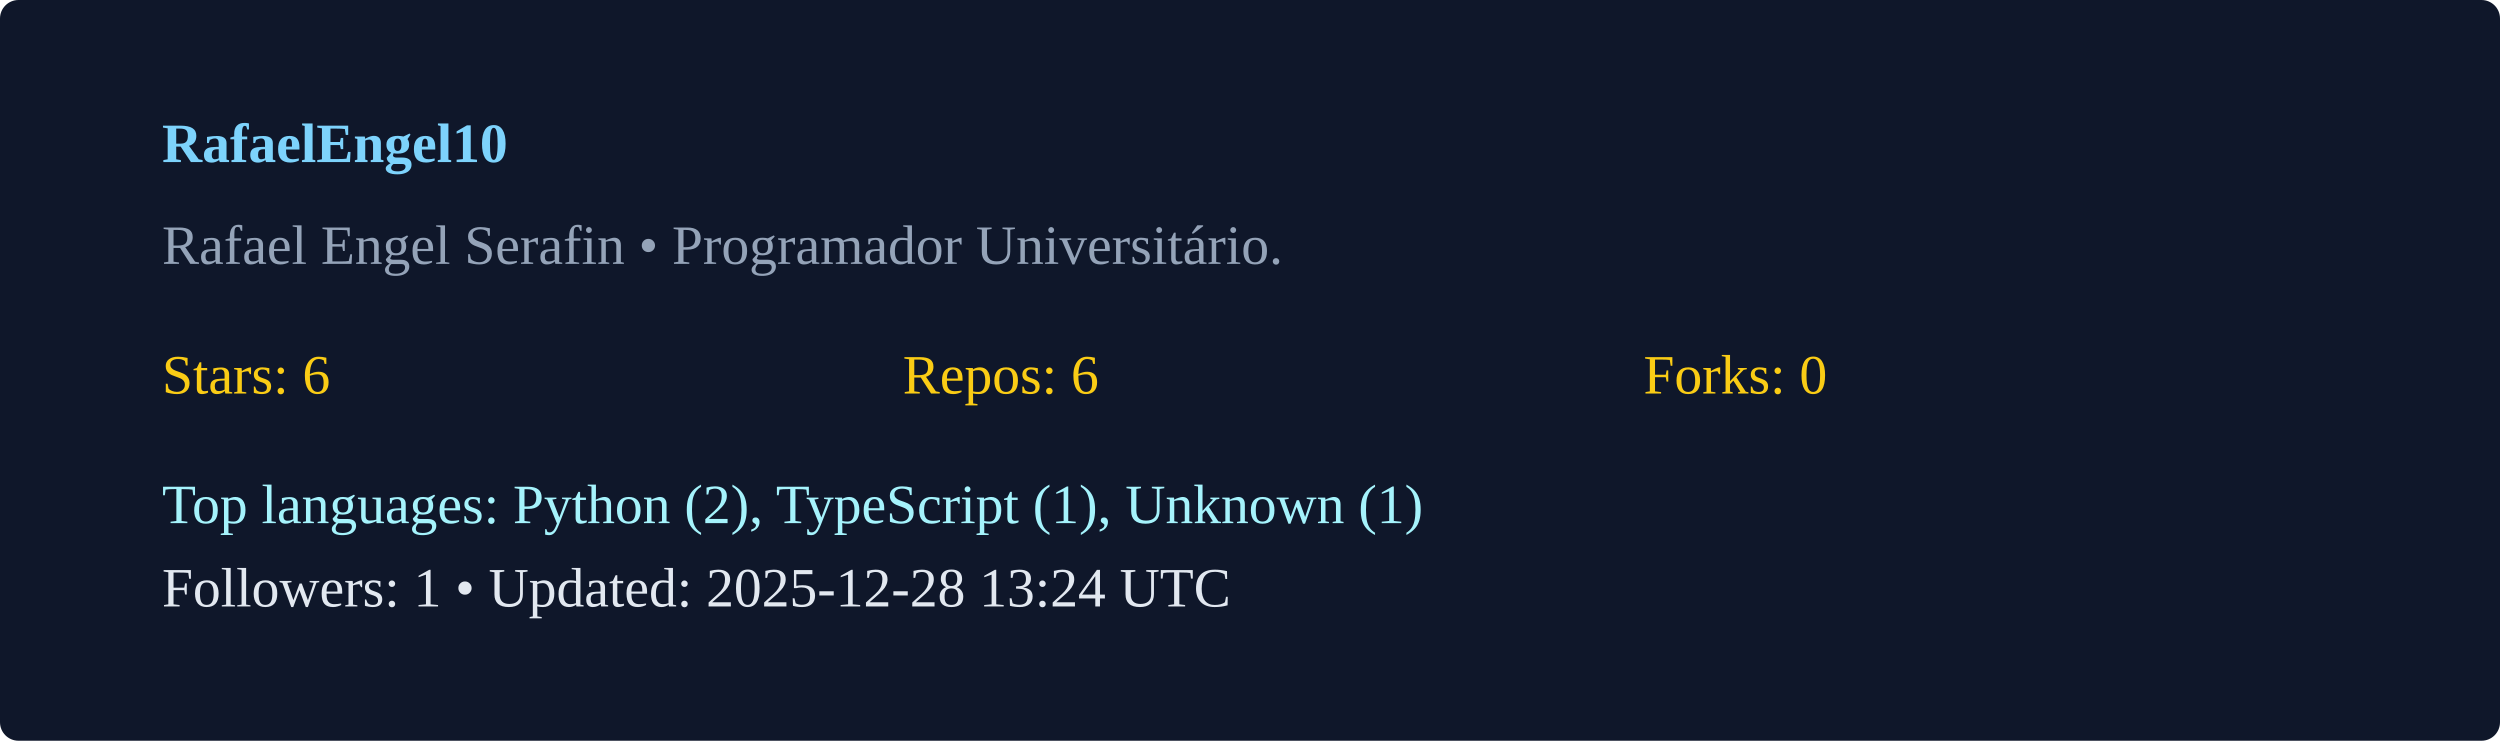
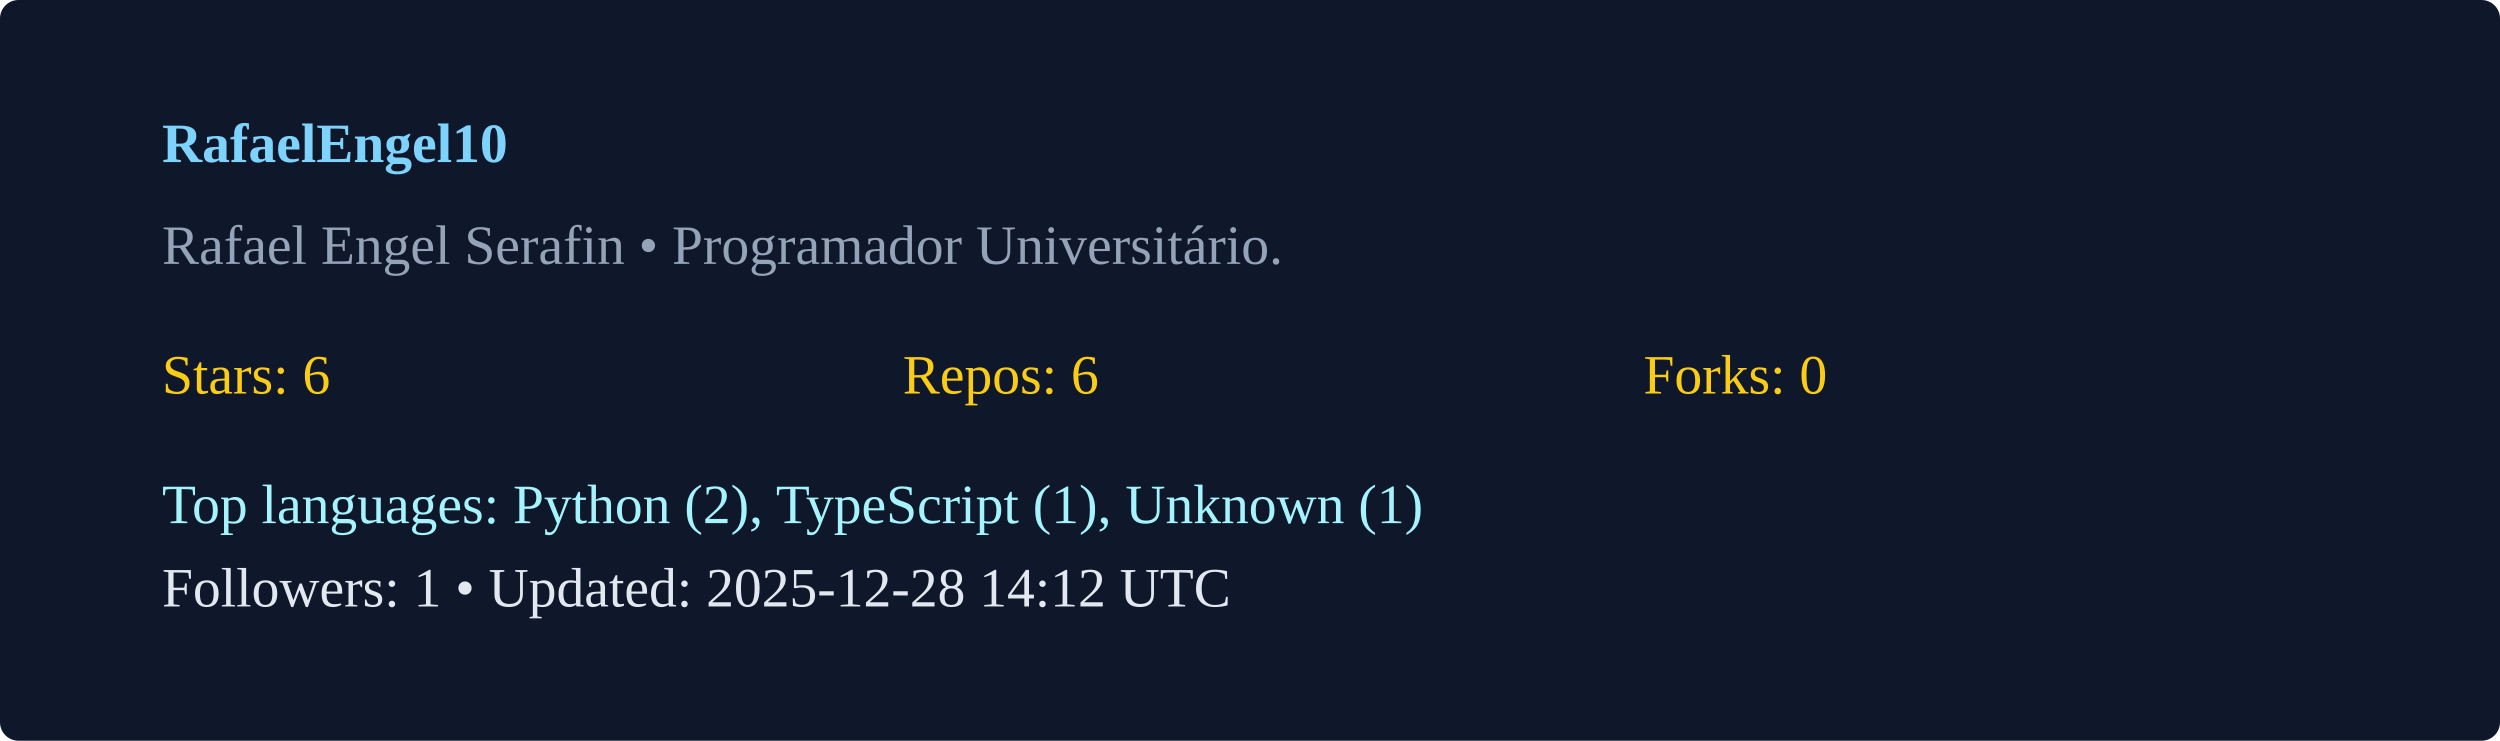
<svg xmlns="http://www.w3.org/2000/svg" width="540" height="160" viewBox="0 0 540 160">
  <rect width="100%" height="100%" rx="4" fill="#0f172a" />
  <g transform="translate(35,35)">
    <text x="0" y="0" fill="#7dd3fc" font-weight="600">RafaelEngel10</text>
    <text x="0" y="22" fill="#94a3b8">Rafael Engel Serafin  • Programador Universitário. </text>
    <g transform="translate(0,50)">
      <text x="0" y="0" fill="#facc15">Stars: 6</text>
      <text x="160" y="0" fill="#facc15">Repos: 6</text>
      <text x="320" y="0" fill="#facc15">Forks: 0</text>
      <text x="0" y="28" fill="#a5f3fc">Top languages: Python (2), TypeScript (1), Unknown (1)</text>
-       <text x="0" y="46" fill="#e2e8f0">Followers: 1 • Updated: 2025-12-28 13:24 UTC</text>
+       <text x="0" y="46" fill="#e2e8f0">Followers: 1 • Updated: 2025-12-28 14:12 UTC</text>
    </g>
  </g>
</svg>
